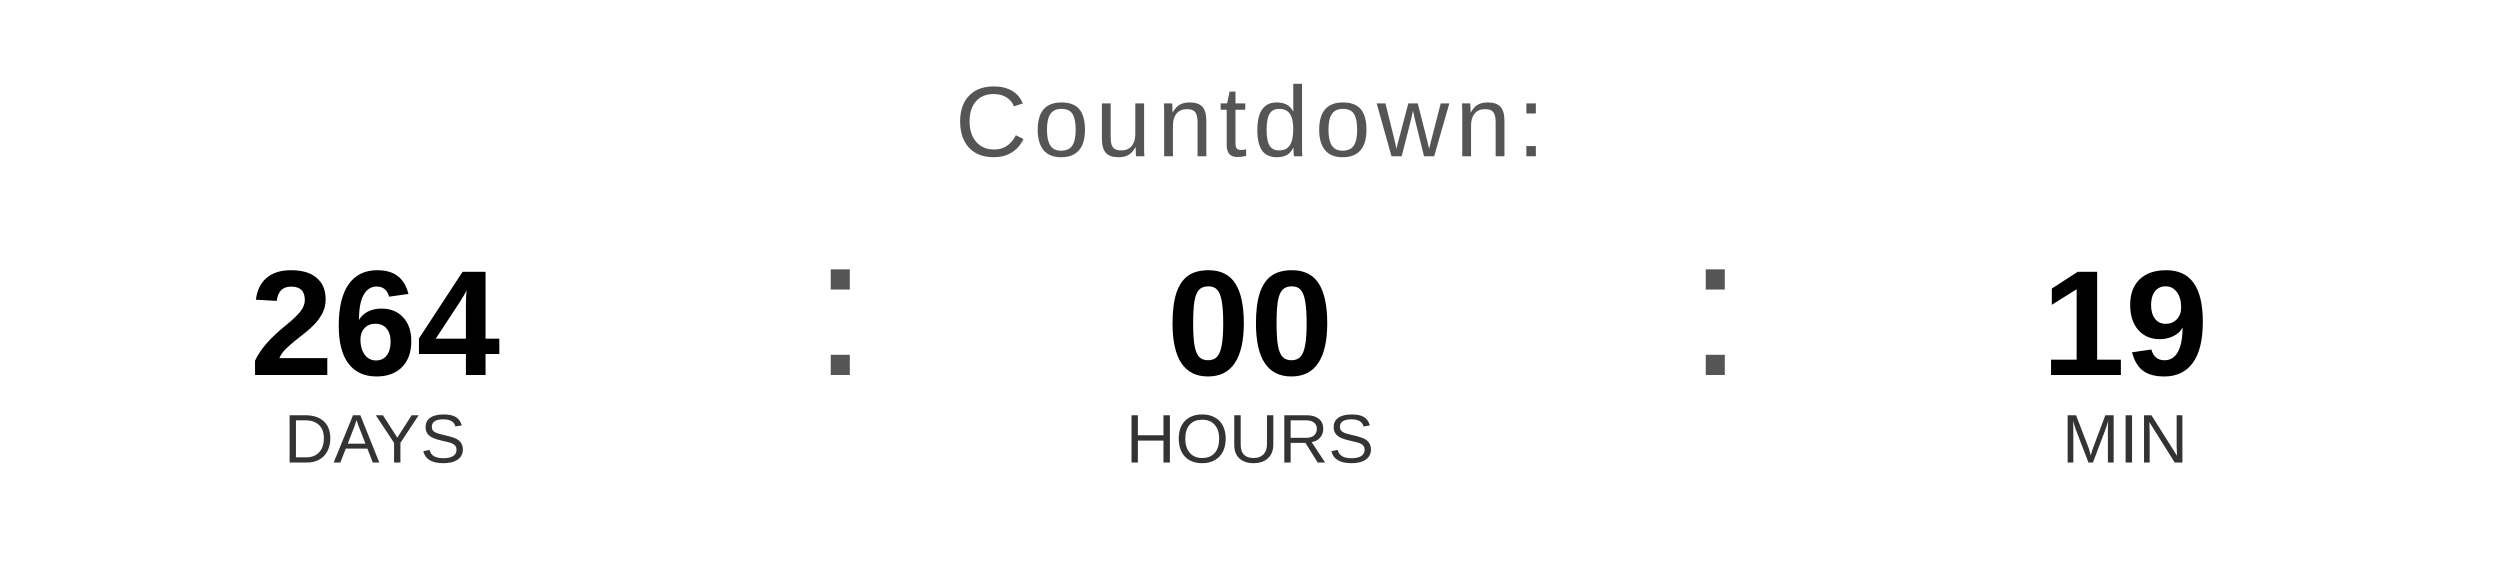
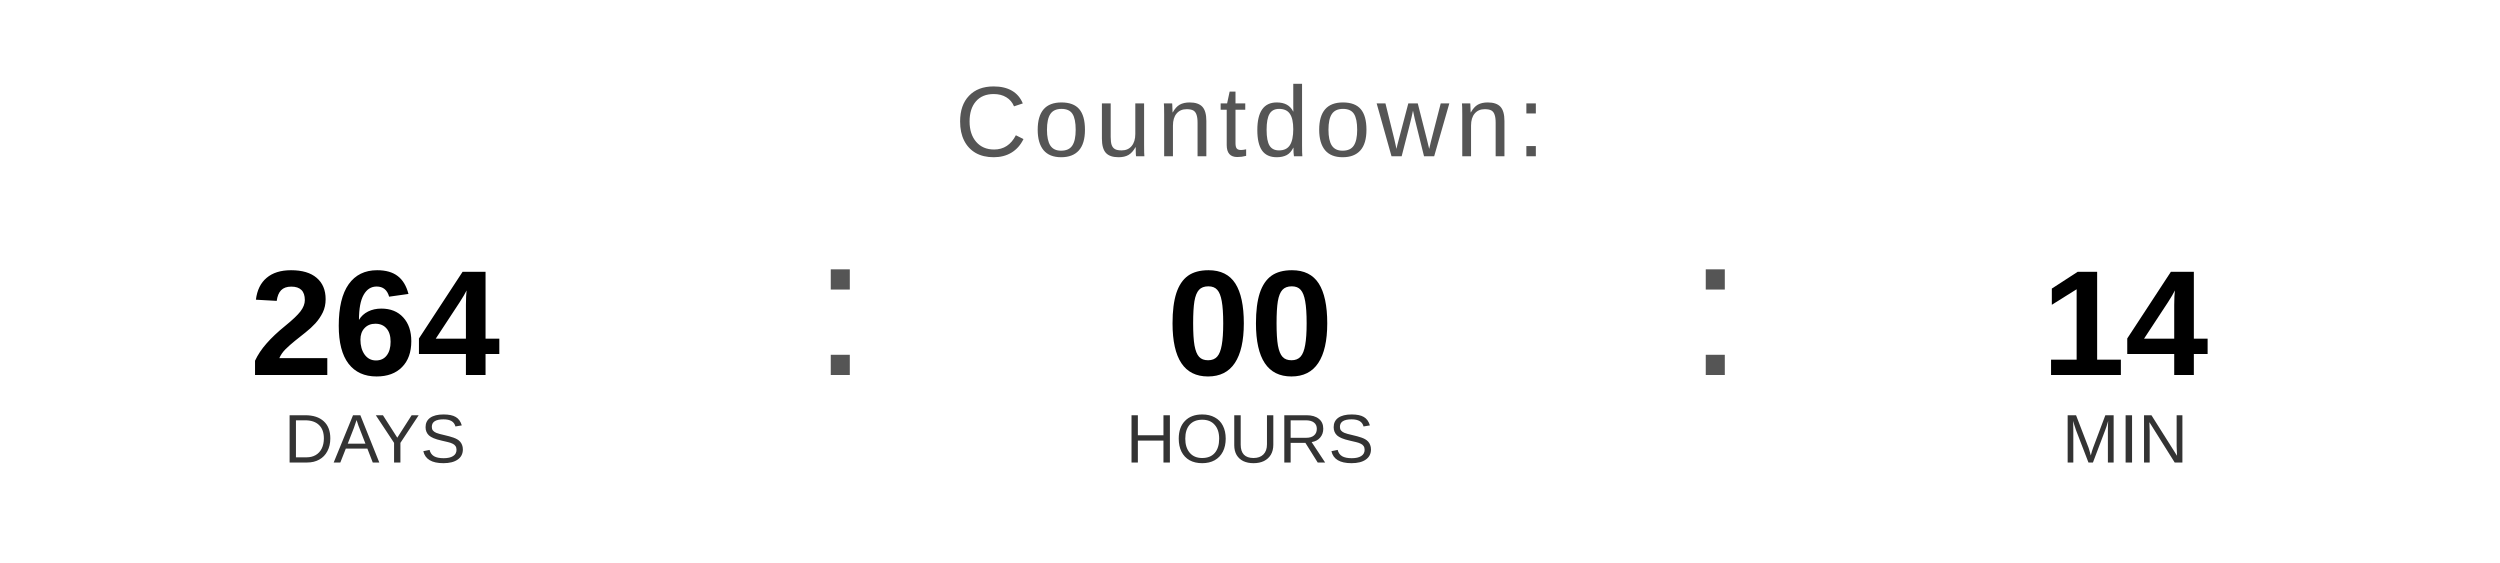
<svg xmlns="http://www.w3.org/2000/svg" width="400" height="90" viewBox="0 0 400 90">
  <text x="200" y="25" font-family="Arial, Helvetica, sans-serif" font-size="16" fill="#555555" text-anchor="middle" letter-spacing="1">
    Countdown:
  </text>
  <text x="60" y="60" font-family="Arial, Helvetica, sans-serif" font-size="24" font-weight="bold" fill="#000000" text-anchor="middle">264</text>
  <text x="60" y="74" font-family="Arial, Helvetica, sans-serif" font-size="11" fill="#333333" text-anchor="middle">DAYS</text>
  <text x="130" y="60" font-family="Arial, sans-serif" font-size="32" fill="#555555">:</text>
  <text x="200" y="60" font-family="Arial, Helvetica, sans-serif" font-size="24" font-weight="bold" fill="#000000" text-anchor="middle">00</text>
  <text x="200" y="74" font-family="Arial, Helvetica, sans-serif" font-size="11" fill="#333333" text-anchor="middle">HOURS</text>
  <text x="270" y="60" font-family="Arial, sans-serif" font-size="32" fill="#555555">:</text>
-   <text x="340" y="60" font-family="Arial, Helvetica, sans-serif" font-size="24" font-weight="bold" fill="#000000" text-anchor="middle">19</text>
+   <text x="340" y="60" font-family="Arial, Helvetica, sans-serif" font-size="24" font-weight="bold" fill="#000000" text-anchor="middle">14</text>
  <text x="340" y="74" font-family="Arial, Helvetica, sans-serif" font-size="11" fill="#333333" text-anchor="middle">MIN</text>
</svg>
